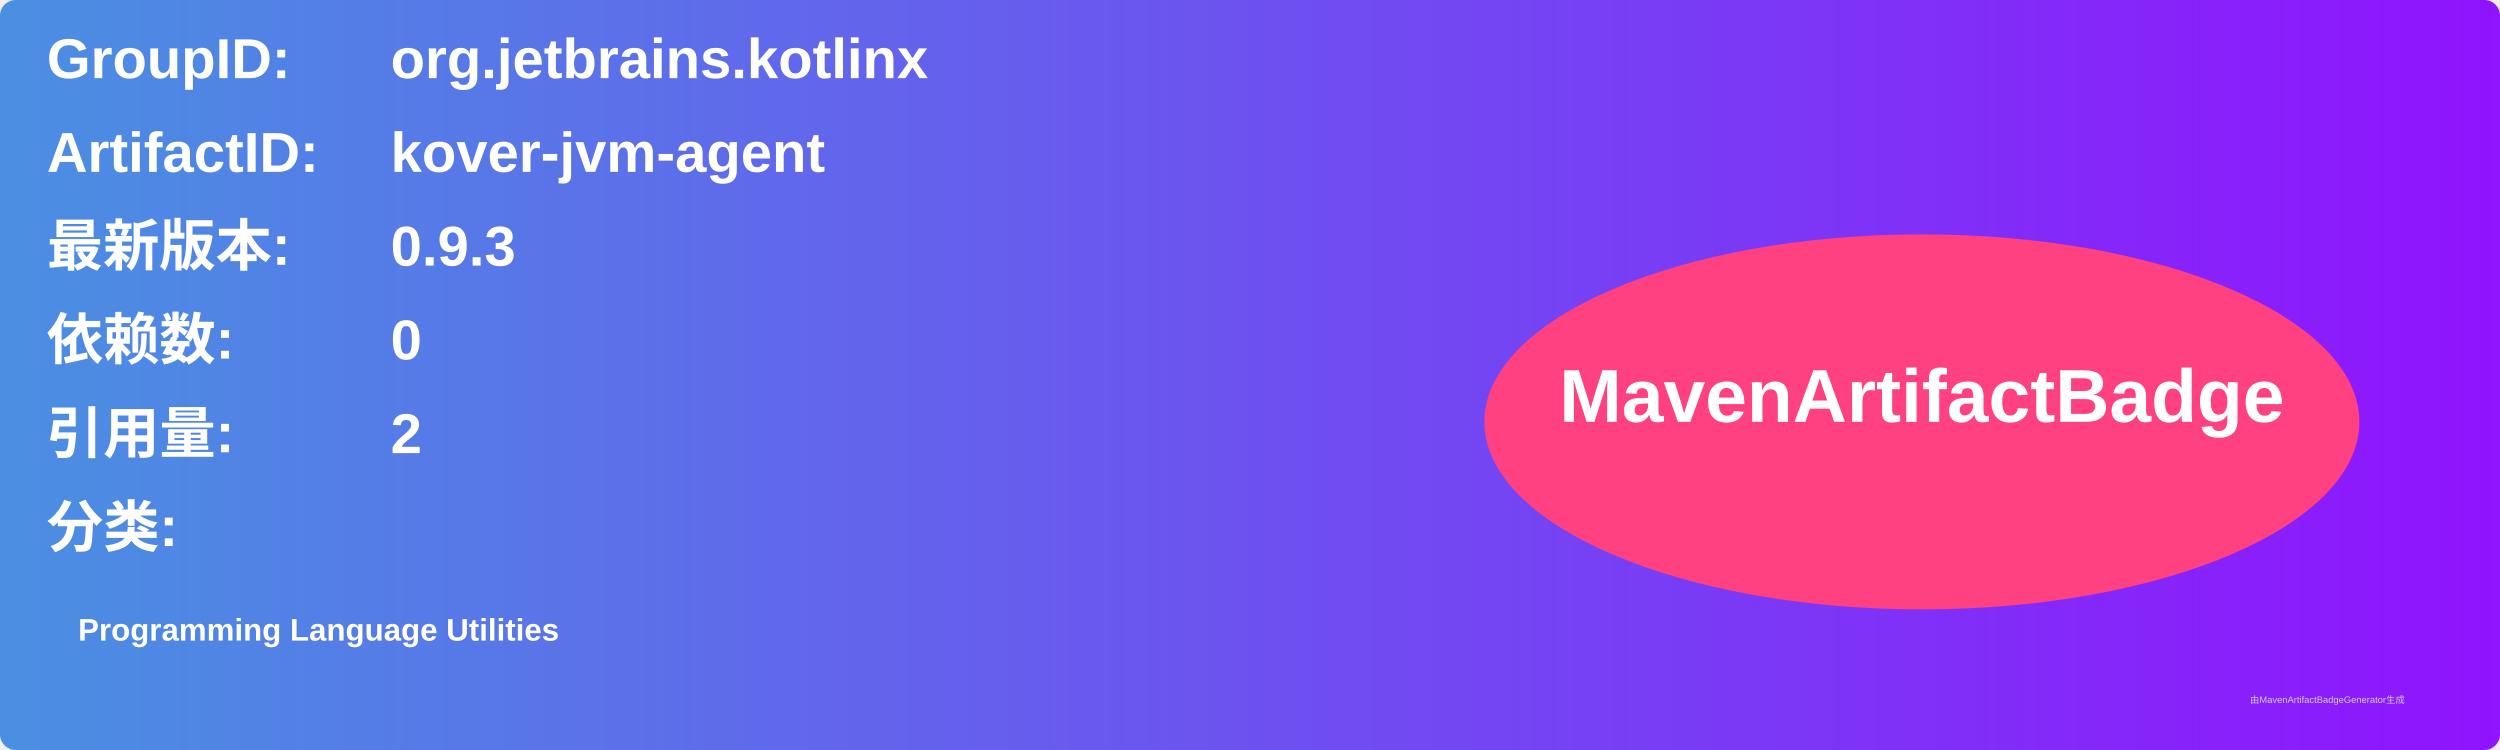
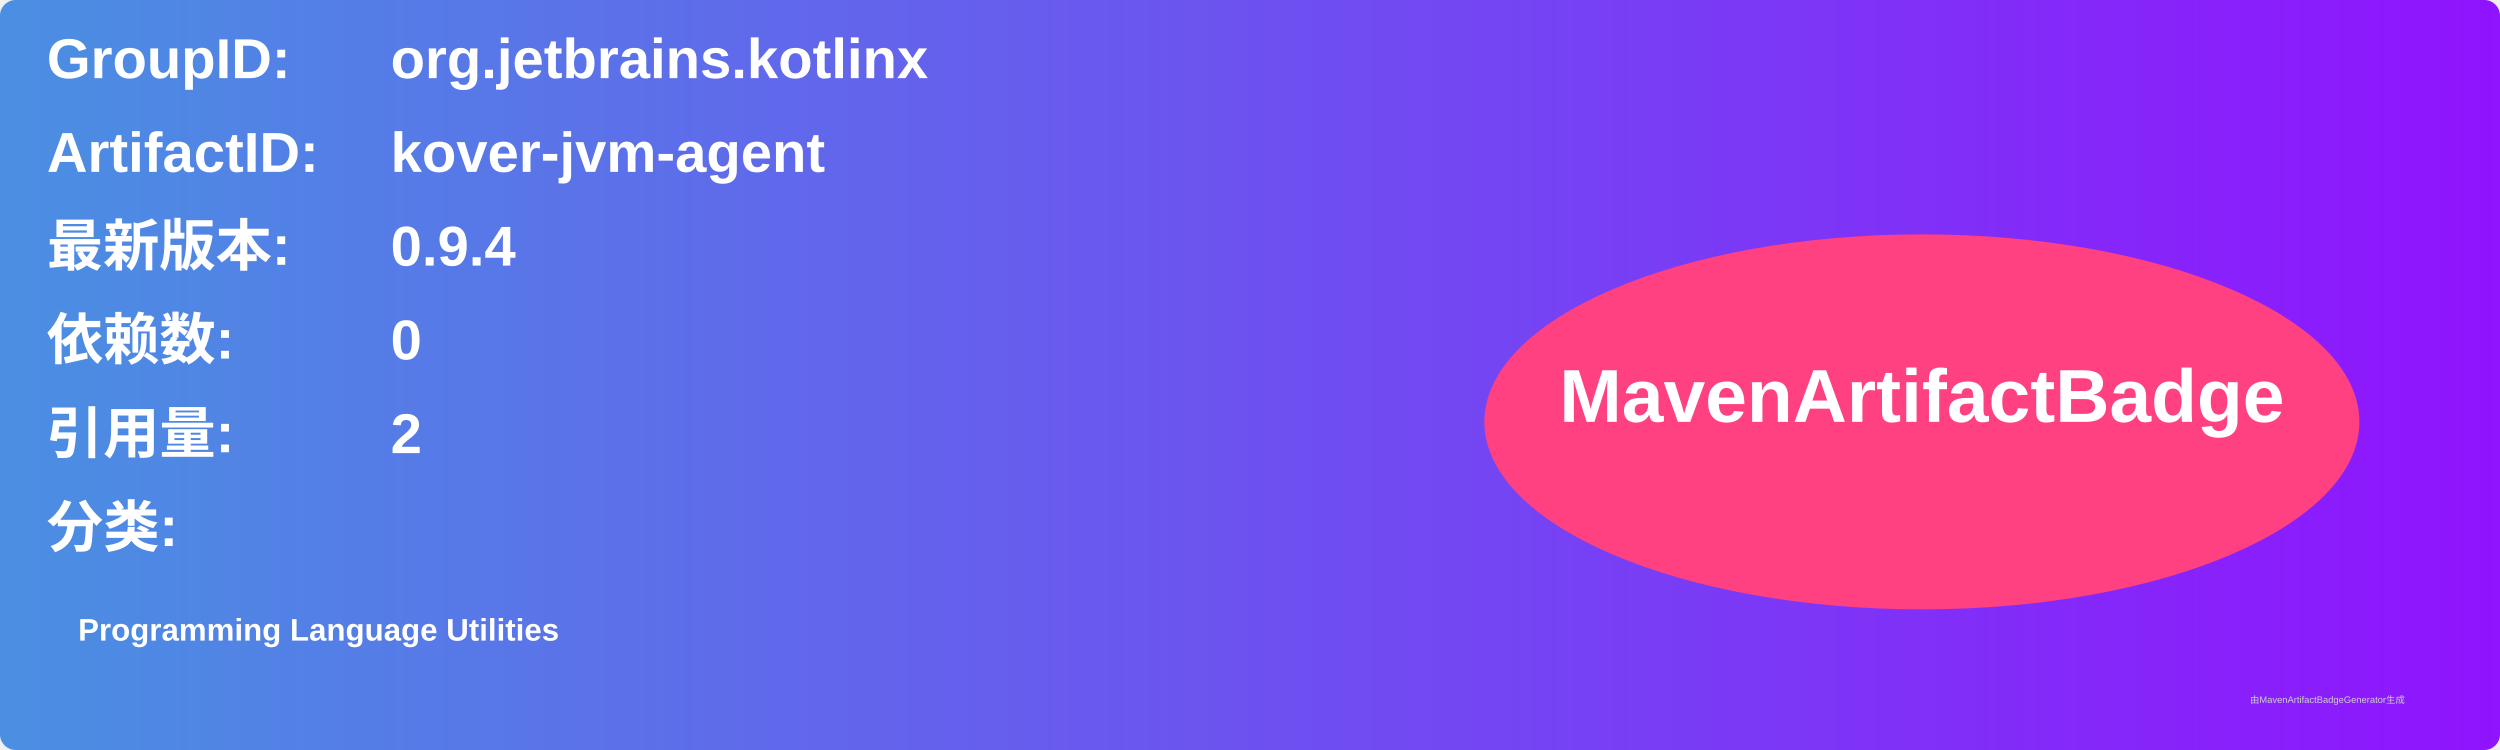
<svg xmlns="http://www.w3.org/2000/svg" width="800" height="240" viewBox="0 0 800 240">
  <linearGradient id="grad" x1="0%" y1="0%" x2="100%" y2="0%">
    <stop offset="0%" stop-color="#4a90e2" />
    <stop offset="100%" stop-color="#9013fe" />
  </linearGradient>
  <rect width="100%" height="100%" rx="5" ry="5" fill="url(#grad)" />
  <g transform="translate(15, 15)">
    <text x="0" y="10" font-family="Arial" font-size="18" fill="white" font-weight="bold" width="260">GroupID:</text>
    <text x="110" y="10" font-family="Arial" font-size="18" fill="white" font-weight="bold" width="460">org.jetbrains.kotlinx</text>
    <text x="0" y="40" font-family="Arial" font-size="18" fill="white" font-weight="bold" width="260">ArtifactID:</text>
    <text x="110" y="40" font-family="Arial" font-size="18" fill="white" font-weight="bold" width="460">kover-jvm-agent</text>
    <text x="0" y="70" font-family="Arial" font-size="18" fill="white" font-weight="bold">最新版本:</text>
    <text x="110" y="70" font-family="Arial" font-size="18" fill="white" font-weight="bold">
-       <tspan font-weight="bold">0.9.3</tspan>
+       <tspan font-weight="bold">0.9.4</tspan>
    </text>
    <text x="0" y="100" font-family="Arial" font-size="18" fill="white" font-weight="bold">依赖数: </text>
    <text x="110" y="100" font-family="Arial" font-size="18" fill="white">
      <tspan font-weight="bold">0</tspan>
    </text>
    <text x="0" y="130" font-family="Arial" font-size="18" fill="white" font-weight="bold">引用量: </text>
    <text x="110" y="130" font-family="Arial" font-size="18" fill="white">
      <tspan font-weight="bold">2</tspan>
    </text>
    <text x="0" y="160" font-family="Arial" font-size="18" fill="white" font-weight="bold">分类:</text>
    <text x="10" y="190" font-family="Arial" font-size="10" fill="white">
      <tspan font-weight="bold">Programming Language Utilities</tspan>
    </text>
    <ellipse cx="600" cy="120" rx="140" ry="60" fill="#ff4081" />
    <text x="600" y="120" text-anchor="middle" font-family="Arial" font-size="24" fill="white" font-weight="bold">MavenArtifactBadge</text>
  </g>
  <text x="720" y="225" font-family="Arial" font-size="3" fill="#d0d0d0">由MavenArtifactBadgeGenerator生成</text>
</svg>
